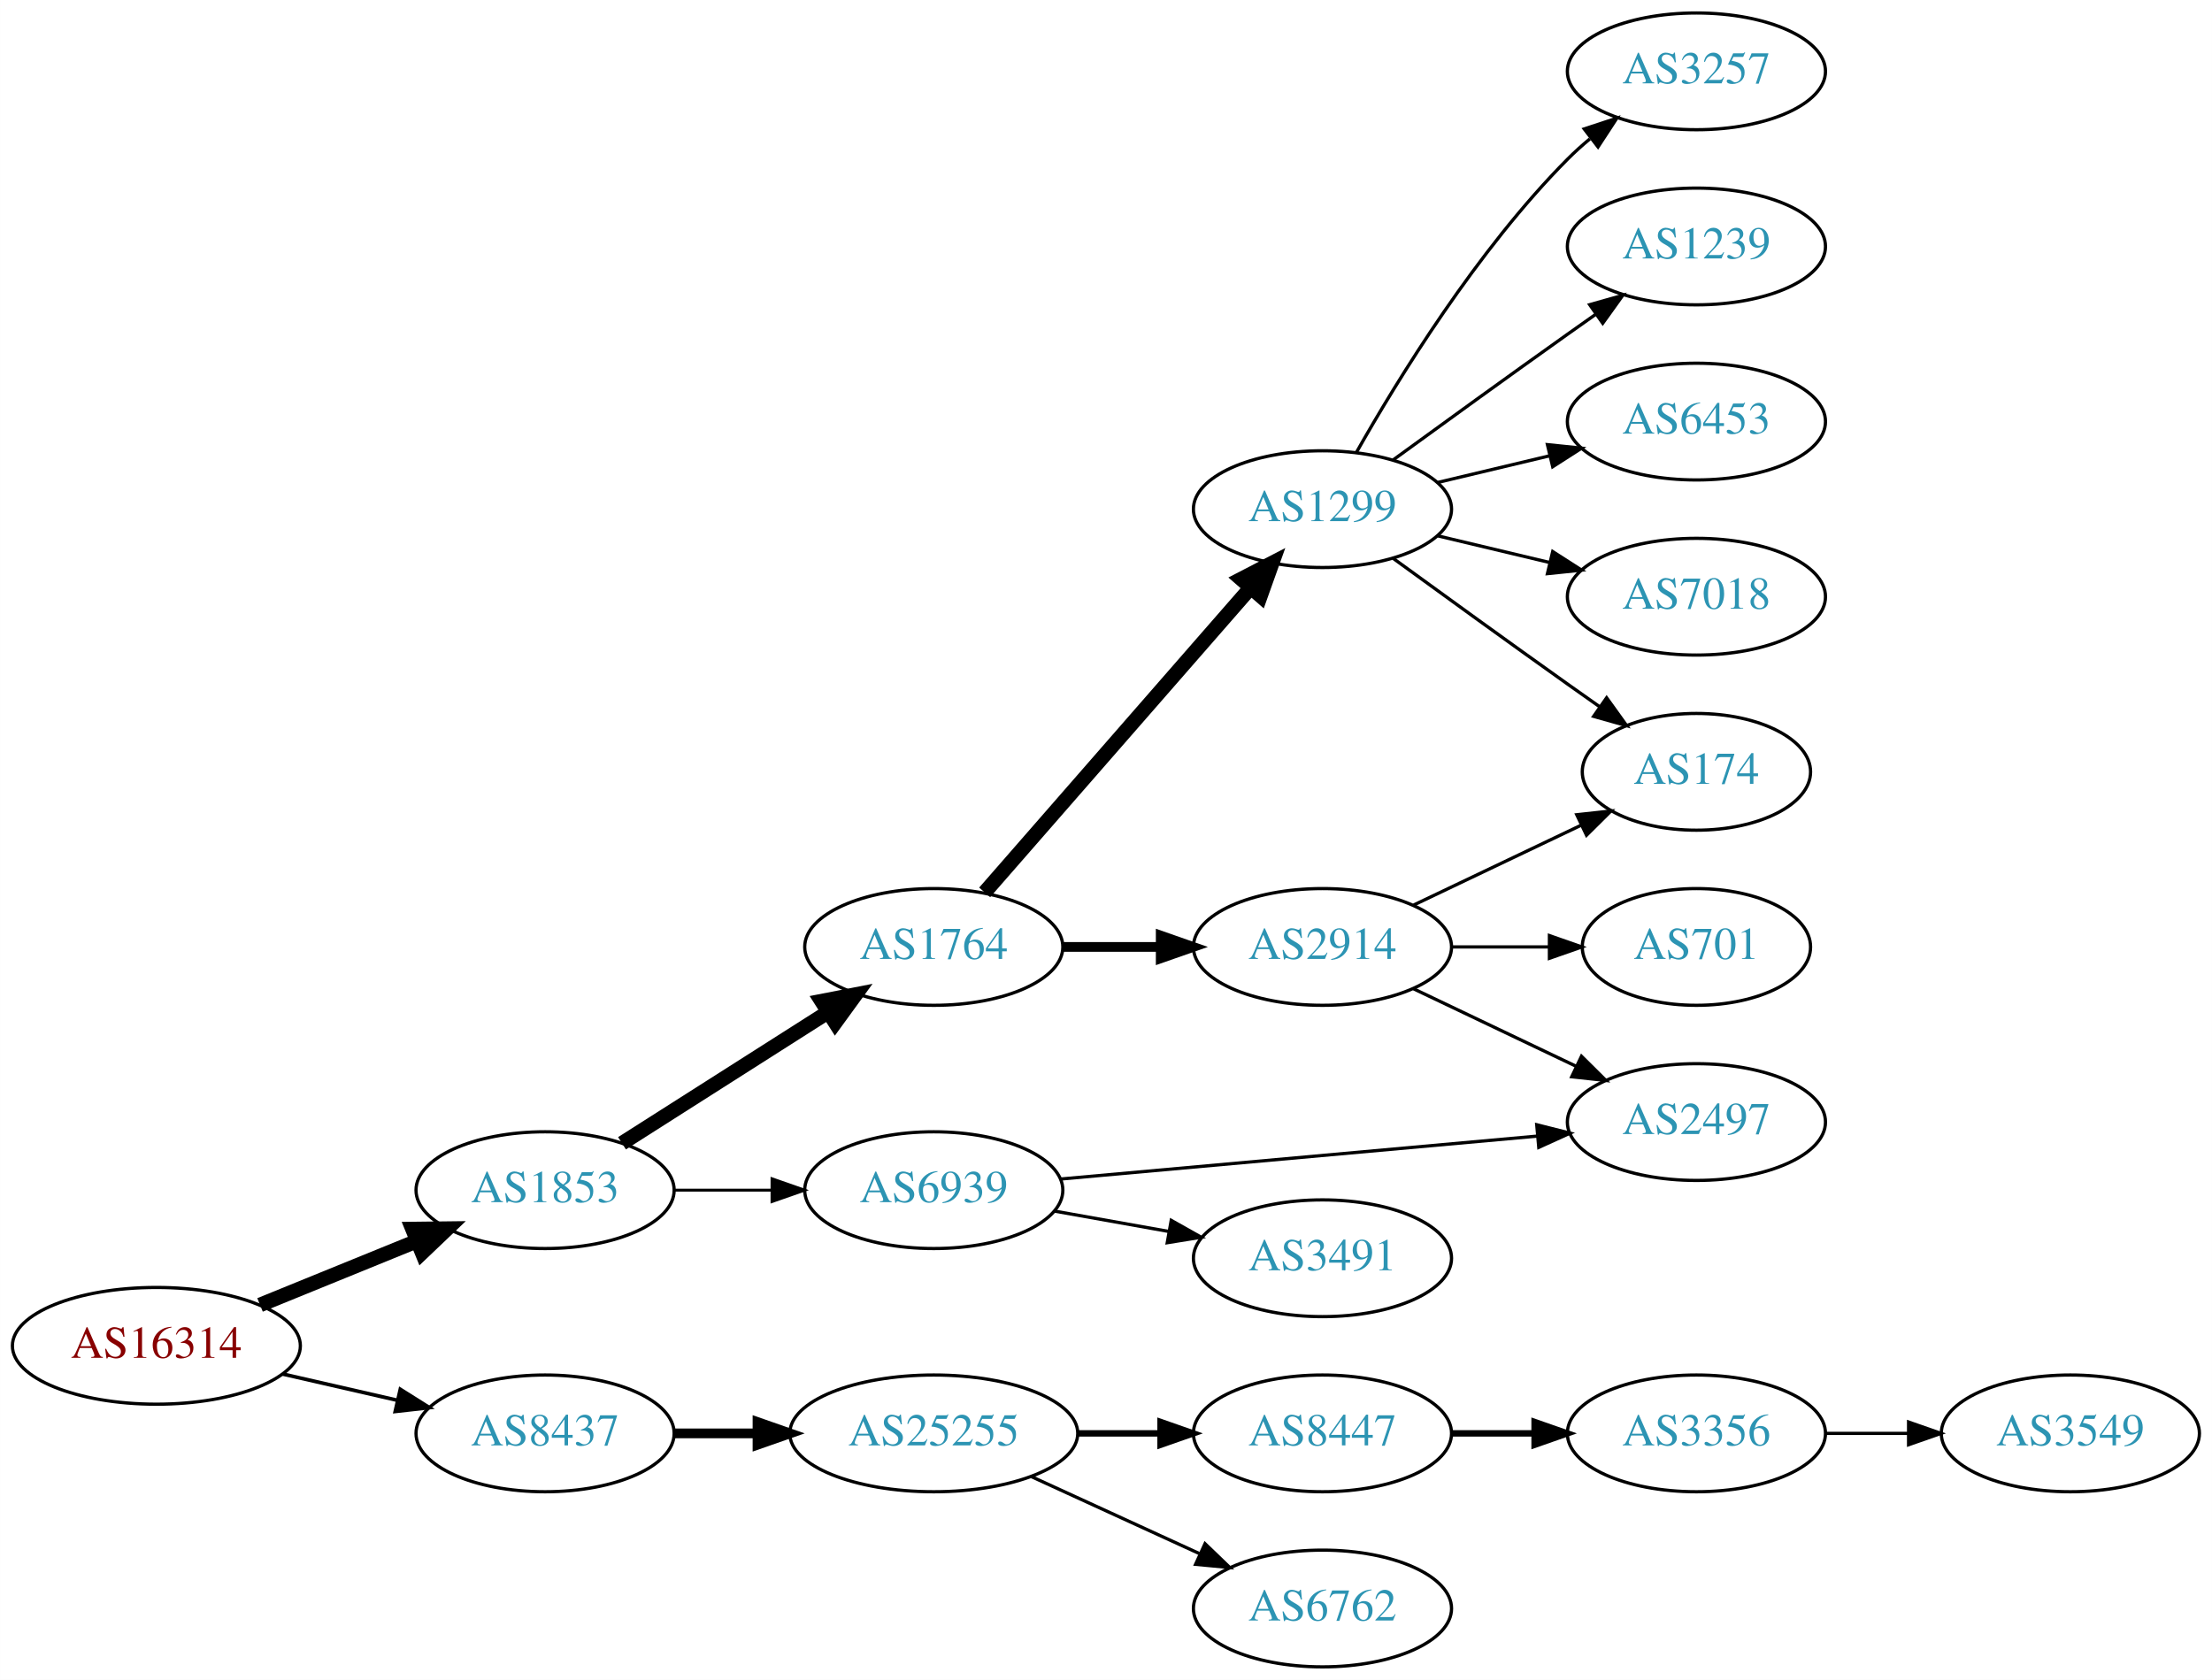
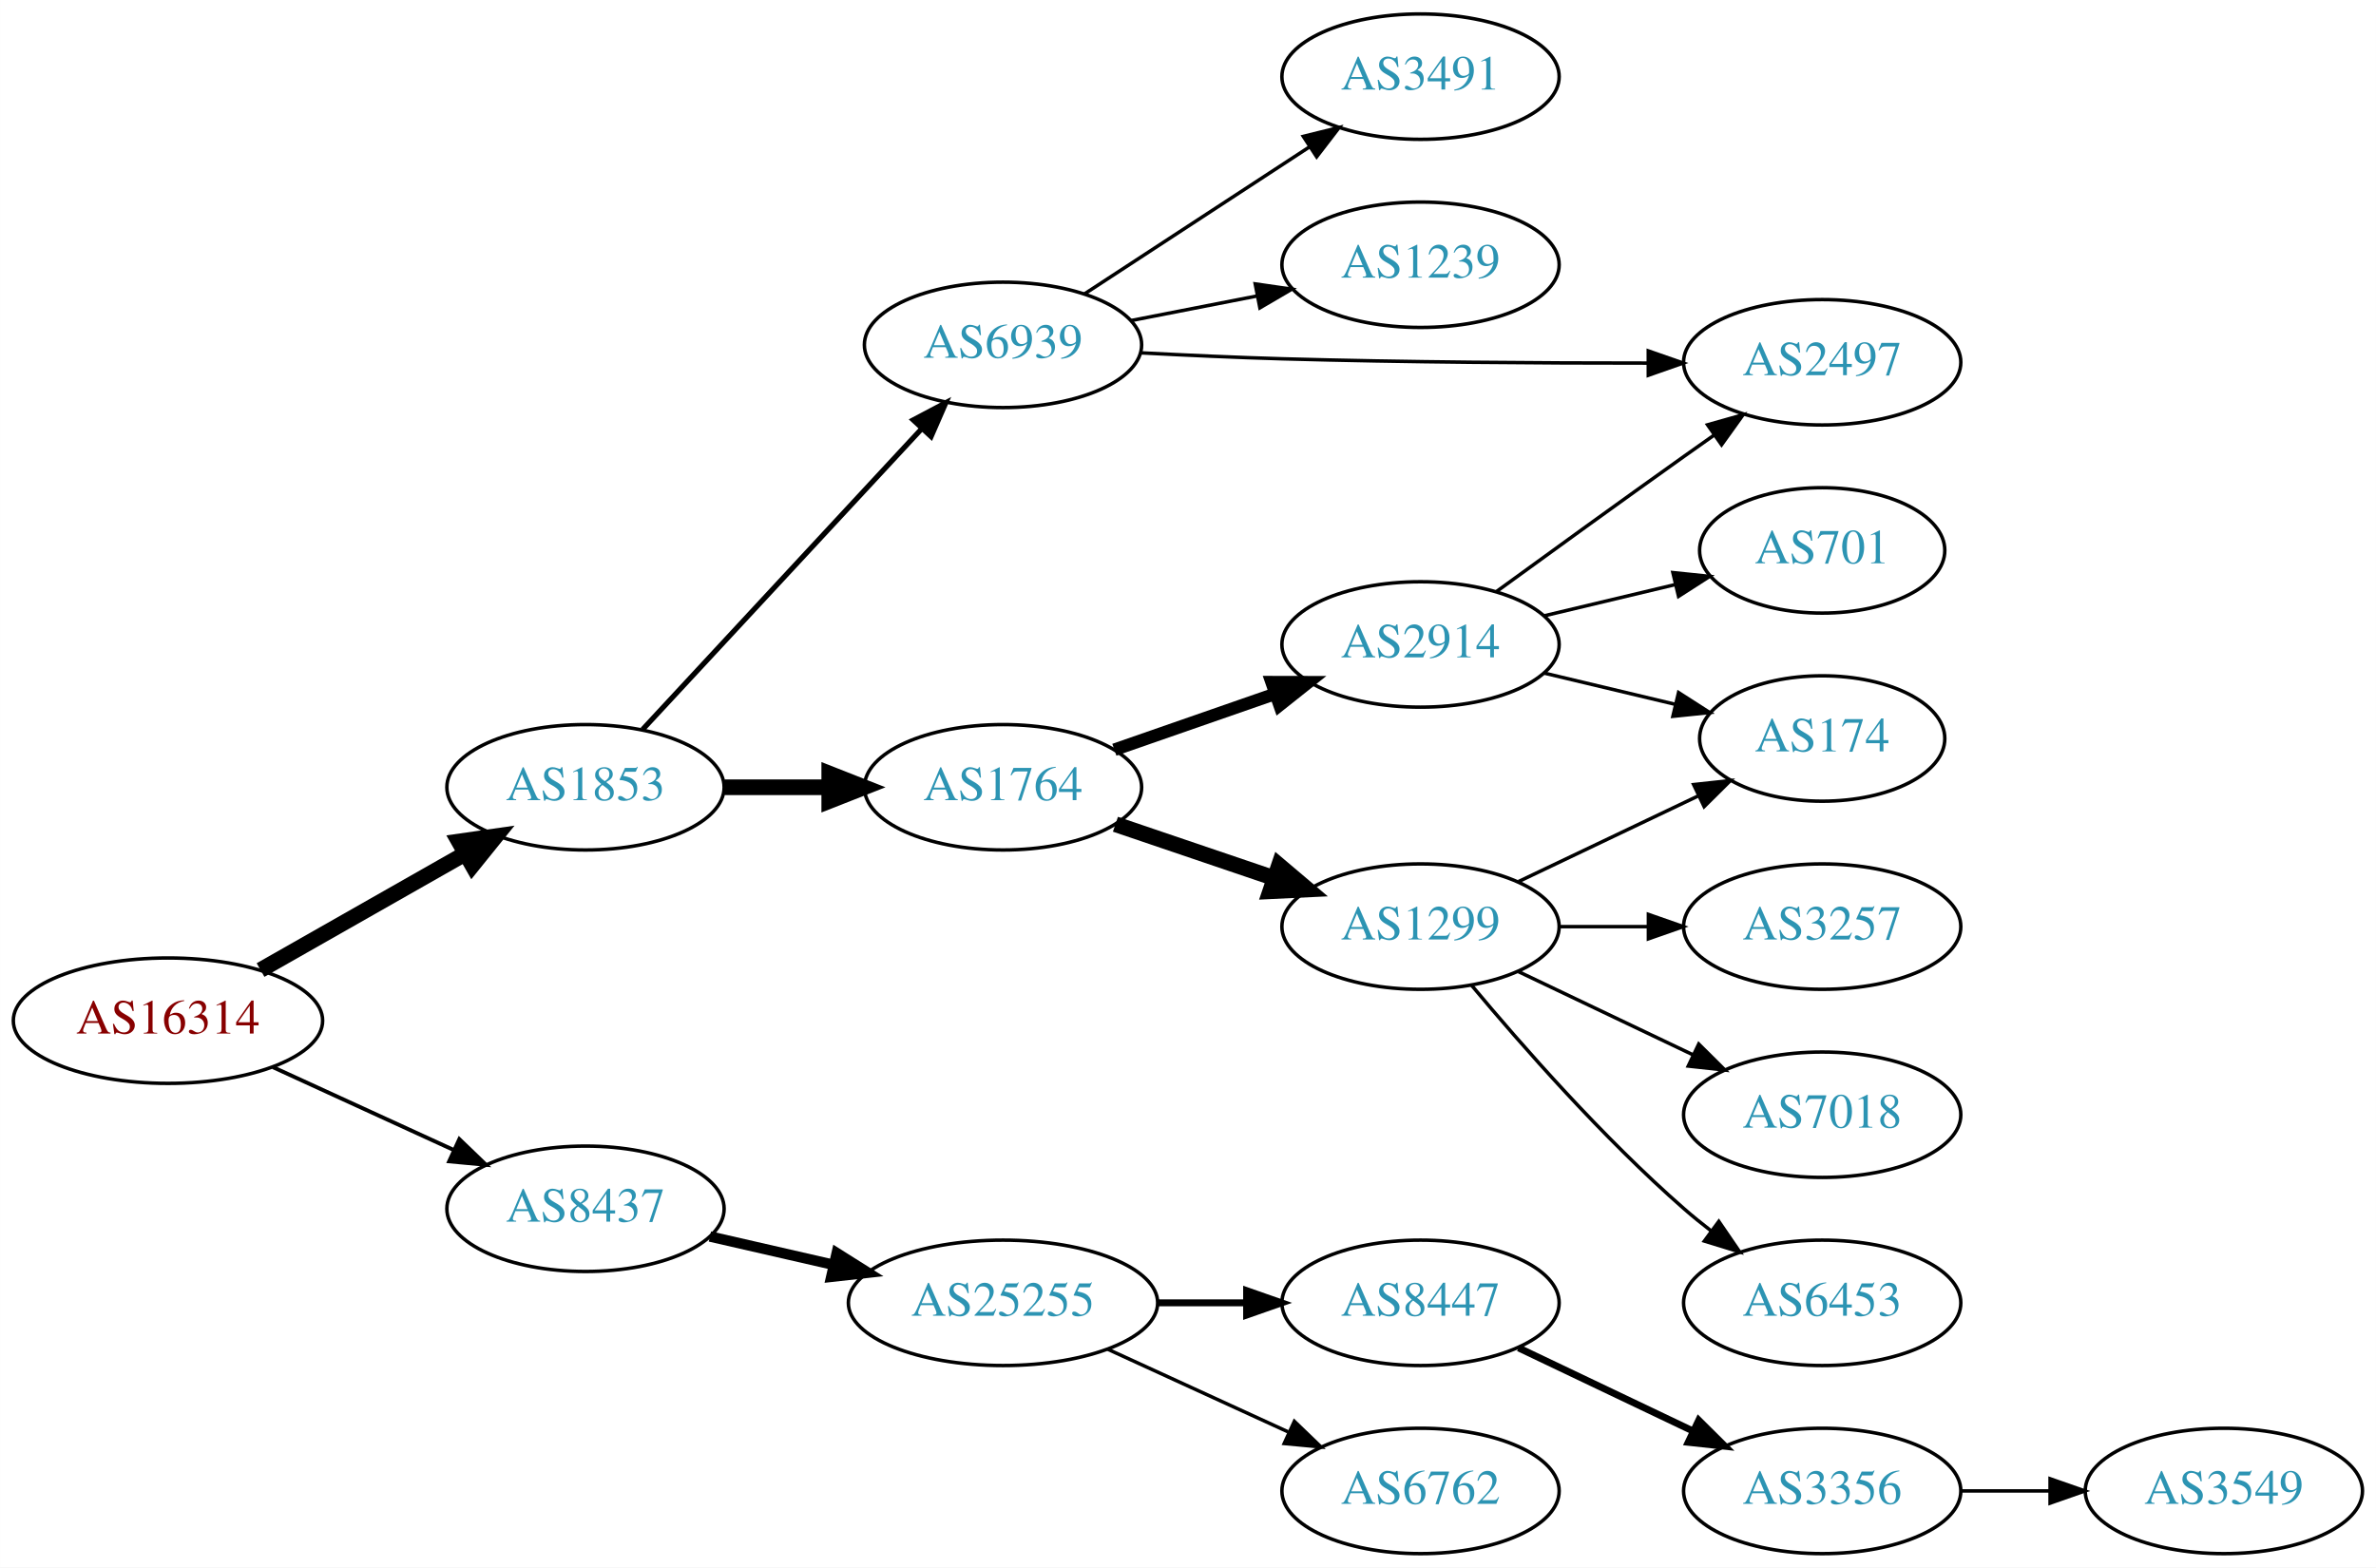
- <svg xmlns="http://www.w3.org/2000/svg" xmlns:xlink="http://www.w3.org/1999/xlink" width="682pt" height="518pt" viewBox="0.00 0.00 681.96 518.00">
-   <g id="graph0" class="graph" transform="scale(1 1) rotate(0) translate(4 514)">
-     <polygon fill="white" stroke="none" points="-4,4 -4,-514 677.956,-514 677.956,4 -4,4" />
+ <svg xmlns="http://www.w3.org/2000/svg" xmlns:xlink="http://www.w3.org/1999/xlink" width="682pt" height="450pt" viewBox="0.00 0.00 681.96 450.00">
+   <g id="graph0" class="graph" transform="scale(1 1) rotate(0) translate(4 446)">
+     <polygon fill="white" stroke="none" points="-4,4 -4,-446 677.956,-446 677.956,4 -4,4" />
    <g id="node1" class="node">
      <g id="a_node1">
        <a xlink:href="/asn/16314" xlink:title="AS16314 ~ Stadlauer Strasse 54 [AT]">
-           <ellipse fill="#ffffff" stroke="black" cx="44.196" cy="-99" rx="44.393" ry="18" />
-           <text text-anchor="middle" x="44.196" y="-95.3" font-family="Times,serif" font-size="14.00" fill="#880000">AS16314</text>
+           <ellipse fill="#ffffff" stroke="black" cx="44.196" cy="-153" rx="44.393" ry="18" />
+           <text text-anchor="middle" x="44.196" y="-149.3" font-family="Times,serif" font-size="14.00" fill="#880000">AS16314</text>
        </a>
      </g>
    </g>
    <g id="node2" class="node">
      <g id="a_node2">
        <a xlink:href="/asn/1853" xlink:title="AS1853 ~ ACOnet Backbone [AT]">
-           <ellipse fill="#ffffff" stroke="black" cx="164.039" cy="-147" rx="39.794" ry="18" />
-           <text text-anchor="middle" x="164.039" y="-143.3" font-family="Times,serif" font-size="14.00" fill="#2c94b3">AS1853</text>
+           <ellipse fill="#ffffff" stroke="black" cx="164.039" cy="-220" rx="39.794" ry="18" />
+           <text text-anchor="middle" x="164.039" y="-216.3" font-family="Times,serif" font-size="14.00" fill="#2c94b3">AS1853</text>
        </a>
      </g>
    </g>
    <g id="edge1" class="edge">
-       <path fill="none" stroke="black" stroke-width="4.5" d="M76.158,-111.611C90.954,-117.638 108.811,-124.912 124.479,-131.294" />
-       <polygon fill="black" stroke="black" stroke-width="4.5" points="123.158,-135.007 133.904,-135.133 126.128,-127.714 123.158,-135.007" />
+       <path fill="none" stroke="black" stroke-width="4.5" d="M70.766,-167.538C87.985,-177.328 110.871,-190.34 129.542,-200.955" />
+       <polygon fill="black" stroke="black" stroke-width="4.5" points="127.687,-204.43 138.326,-205.95 131.579,-197.584 127.687,-204.43" />
    </g>
    <g id="node3" class="node">
      <g id="a_node3">
        <a xlink:href="/asn/8437" xlink:title="AS8437 ~ Hutchison Drei Austria GmbH [AT]">
-           <ellipse fill="#ffffff" stroke="black" cx="164.039" cy="-72" rx="39.794" ry="18" />
-           <text text-anchor="middle" x="164.039" y="-68.3" font-family="Times,serif" font-size="14.00" fill="#2c94b3">AS8437</text>
+           <ellipse fill="#ffffff" stroke="black" cx="164.039" cy="-99" rx="39.794" ry="18" />
+           <text text-anchor="middle" x="164.039" y="-95.3" font-family="Times,serif" font-size="14.00" fill="#2c94b3">AS8437</text>
        </a>
      </g>
    </g>
    <g id="edge2" class="edge">
-       <path fill="none" stroke="black" stroke-width="1.125" d="M83.131,-90.308C94.371,-87.733 106.784,-84.889 118.407,-82.226" />
-       <polygon fill="black" stroke="black" stroke-width="1.125" points="119.403,-85.588 128.369,-79.944 117.84,-78.765 119.403,-85.588" />
+       <path fill="none" stroke="black" stroke-width="1.125" d="M74.326,-139.652C89.937,-132.498 109.335,-123.609 126.007,-115.97" />
+       <polygon fill="black" stroke="black" stroke-width="1.125" points="127.826,-118.986 135.459,-111.638 124.91,-112.622 127.826,-118.986" />
    </g>
    <g id="node4" class="node">
      <g id="a_node4">
-         <a xlink:href="/asn/1764" xlink:title="AS1764 ~ NEXTLAYER-AS [AT]">
-           <ellipse fill="#ffffff" stroke="black" cx="283.881" cy="-222" rx="39.794" ry="18" />
-           <text text-anchor="middle" x="283.881" y="-218.3" font-family="Times,serif" font-size="14.00" fill="#2c94b3">AS1764</text>
+         <a xlink:href="/asn/6939" xlink:title="AS6939 ~ Hurricane Electric LLC [US]">
+           <ellipse fill="#ffffff" stroke="black" cx="283.881" cy="-347" rx="39.794" ry="18" />
+           <text text-anchor="middle" x="283.881" y="-343.3" font-family="Times,serif" font-size="14.00" fill="#2c94b3">AS6939</text>
        </a>
      </g>
    </g>
    <g id="edge3" class="edge">
-       <path fill="none" stroke="black" stroke-width="4.5" d="M187.76,-161.461C205.821,-172.955 231.29,-189.165 251.33,-201.919" />
-       <polygon fill="black" stroke="black" stroke-width="4.5" points="249.277,-205.28 259.828,-207.328 253.505,-198.637 249.277,-205.28" />
+       <path fill="none" stroke="black" stroke-width="1.5" d="M180.444,-236.603C200.912,-258.661 237.206,-297.776 260.643,-323.033" />
+       <polygon fill="black" stroke="black" stroke-width="1.5" points="258.104,-325.443 267.472,-330.393 263.235,-320.682 258.104,-325.443" />
    </g>
    <g id="node5" class="node">
      <g id="a_node5">
-         <a xlink:href="/asn/6939" xlink:title="AS6939 ~ Hurricane Electric LLC [US]">
-           <ellipse fill="#ffffff" stroke="black" cx="283.881" cy="-147" rx="39.794" ry="18" />
-           <text text-anchor="middle" x="283.881" y="-143.3" font-family="Times,serif" font-size="14.00" fill="#2c94b3">AS6939</text>
+         <a xlink:href="/asn/1764" xlink:title="AS1764 ~ NEXTLAYER-AS [AT]">
+           <ellipse fill="#ffffff" stroke="black" cx="283.881" cy="-220" rx="39.794" ry="18" />
+           <text text-anchor="middle" x="283.881" y="-216.3" font-family="Times,serif" font-size="14.00" fill="#2c94b3">AS1764</text>
        </a>
      </g>
    </g>
    <g id="edge4" class="edge">
-       <path fill="none" stroke="black" stroke-width="0.9" d="M203.951,-147C213.505,-147 223.854,-147 233.817,-147" />
-       <polygon fill="black" stroke="black" stroke-width="0.9" points="234.009,-150.5 244.009,-147 234.009,-143.5 234.009,-150.5" />
+       <path fill="none" stroke="black" stroke-width="4.5" d="M203.951,-220C213.505,-220 223.854,-220 233.817,-220" />
+       <polygon fill="black" stroke="black" stroke-width="4.5" points="234.009,-223.938 244.009,-220 234.009,-216.063 234.009,-223.938" />
    </g>
    <g id="node16" class="node">
      <g id="a_node16">
        <a xlink:href="/asn/25255" xlink:title="AS25255 ~ ==&gt; TELE2 AUSTRIA &lt;== [AT]">
          <ellipse fill="#ffffff" stroke="black" cx="283.881" cy="-72" rx="44.393" ry="18" />
          <text text-anchor="middle" x="283.881" y="-68.3" font-family="Times,serif" font-size="14.00" fill="#2c94b3">AS25255</text>
        </a>
      </g>
    </g>
    <g id="edge17" class="edge">
-       <path fill="none" stroke="black" stroke-width="3" d="M203.951,-72C212.054,-72 220.729,-72 229.255,-72" />
-       <polygon fill="black" stroke="black" stroke-width="3" points="229.533,-75.5 239.533,-72 229.533,-68.5 229.533,-75.5" />
+       <path fill="none" stroke="black" stroke-width="3" d="M199.758,-91.045C210.896,-88.493 223.432,-85.621 235.325,-82.896" />
+       <polygon fill="black" stroke="black" stroke-width="3" points="236.153,-86.297 245.119,-80.652 234.59,-79.474 236.153,-86.297" />
    </g>
    <g id="node6" class="node">
      <g id="a_node6">
-         <a xlink:href="/asn/1299" xlink:title="AS1299 ~ Telia Carrier [EU]">
-           <ellipse fill="#ffffff" stroke="black" cx="403.724" cy="-357" rx="39.794" ry="18" />
-           <text text-anchor="middle" x="403.724" y="-353.3" font-family="Times,serif" font-size="14.00" fill="#2c94b3">AS1299</text>
+         <a xlink:href="/asn/3491" xlink:title="AS3491 ~ PCCW Global, Inc. [US]">
+           <ellipse fill="#ffffff" stroke="black" cx="403.724" cy="-424" rx="39.794" ry="18" />
+           <text text-anchor="middle" x="403.724" y="-420.3" font-family="Times,serif" font-size="14.00" fill="#2c94b3">AS3491</text>
        </a>
      </g>
    </g>
    <g id="edge5" class="edge">
-       <path fill="none" stroke="black" stroke-width="4.5" d="M299.568,-238.825C320.144,-262.397 357.682,-305.4 381.355,-332.52" />
-       <polygon fill="black" stroke="black" stroke-width="4.5" points="378.68,-335.443 388.222,-340.387 384.612,-330.264 378.68,-335.443" />
+       <path fill="none" stroke="black" d="M307.324,-361.664C325.59,-373.599 351.566,-390.573 371.802,-403.795" />
+       <polygon fill="black" stroke="black" points="370.079,-406.85 380.365,-409.39 373.908,-400.99 370.079,-406.85" />
    </g>
    <g id="node7" class="node">
      <g id="a_node7">
+         <a xlink:href="/asn/1239" xlink:title="AS1239 ~ Sprint [US]">
+           <ellipse fill="#ffffff" stroke="black" cx="403.724" cy="-370" rx="39.794" ry="18" />
+           <text text-anchor="middle" x="403.724" y="-366.3" font-family="Times,serif" font-size="14.00" fill="#2c94b3">AS1239</text>
+         </a>
+       </g>
+     </g>
+     <g id="edge6" class="edge">
+       <path fill="none" stroke="black" d="M320.558,-353.963C331.989,-356.194 344.811,-358.697 356.865,-361.049" />
+       <polygon fill="black" stroke="black" points="356.277,-364.501 366.762,-362.981 357.618,-357.63 356.277,-364.501" />
+     </g>
+     <g id="node8" class="node">
+       <g id="a_node8">
+         <a xlink:href="/asn/2497" xlink:title="AS2497 ~ Internet Initiative Japan Inc. [JP]">
+           <ellipse fill="#ffffff" stroke="black" cx="519.017" cy="-342" rx="39.794" ry="18" />
+           <text text-anchor="middle" x="519.017" y="-338.3" font-family="Times,serif" font-size="14.00" fill="#2c94b3">AS2497</text>
+         </a>
+       </g>
+     </g>
+     <g id="edge7" class="edge">
+       <path fill="none" stroke="black" d="M323.538,-344.707C336.427,-344.033 350.866,-343.376 364.077,-343 399.087,-342.003 438.594,-341.764 468.818,-341.769" />
+       <polygon fill="black" stroke="black" points="469.095,-345.27 479.099,-341.78 469.103,-338.27 469.095,-345.27" />
+     </g>
+     <g id="node9" class="node">
+       <g id="a_node9">
        <a xlink:href="/asn/2914" xlink:title="AS2914 ~ NTT America, Inc. [US]">
-           <ellipse fill="#ffffff" stroke="black" cx="403.724" cy="-222" rx="39.794" ry="18" />
-           <text text-anchor="middle" x="403.724" y="-218.3" font-family="Times,serif" font-size="14.00" fill="#2c94b3">AS2914</text>
-         </a>
-       </g>
-     </g>
-     <g id="edge6" class="edge">
-       <path fill="none" stroke="black" stroke-width="3" d="M323.794,-222C333.347,-222 343.697,-222 353.659,-222" />
-       <polygon fill="black" stroke="black" stroke-width="3" points="353.852,-225.5 363.852,-222 353.852,-218.5 353.852,-225.5" />
+           <ellipse fill="#ffffff" stroke="black" cx="403.724" cy="-261" rx="39.794" ry="18" />
+           <text text-anchor="middle" x="403.724" y="-257.3" font-family="Times,serif" font-size="14.00" fill="#2c94b3">AS2914</text>
+         </a>
+       </g>
+     </g>
+     <g id="edge8" class="edge">
+       <path fill="none" stroke="black" stroke-width="3.6" d="M315.843,-230.772C329.94,-235.677 346.816,-241.548 361.929,-246.807" />
+       <polygon fill="black" stroke="black" stroke-width="3.6" points="360.965,-250.177 371.56,-250.157 363.265,-243.566 360.965,-250.177" />
+     </g>
+     <g id="node10" class="node">
+       <g id="a_node10">
+         <a xlink:href="/asn/1299" xlink:title="AS1299 ~ Telia Carrier [EU]">
+           <ellipse fill="#ffffff" stroke="black" cx="403.724" cy="-180" rx="39.794" ry="18" />
+           <text text-anchor="middle" x="403.724" y="-176.3" font-family="Times,serif" font-size="14.00" fill="#2c94b3">AS1299</text>
+         </a>
+       </g>
+     </g>
+     <g id="edge9" class="edge">
+       <path fill="none" stroke="black" stroke-width="4.5" d="M316.151,-209.386C330.135,-204.639 346.806,-198.981 361.768,-193.902" />
+       <polygon fill="black" stroke="black" stroke-width="4.5" points="363.104,-197.607 371.307,-190.664 360.572,-190.15 363.104,-197.607" />
+     </g>
+     <g id="edge12" class="edge">
+       <path fill="none" stroke="black" d="M425.572,-276.222C440.506,-287.091 461.12,-302.025 479.37,-315 482.191,-317.005 485.134,-319.085 488.082,-321.159" />
+       <polygon fill="black" stroke="black" points="486.109,-324.05 496.306,-326.926 490.128,-318.319 486.109,-324.05" />
+     </g>
+     <g id="node11" class="node">
+       <g id="a_node11">
+         <a xlink:href="/asn/701" xlink:title="AS701 ~ UUNET [US]">
+           <ellipse fill="#ffffff" stroke="black" cx="519.017" cy="-288" rx="35.194" ry="18" />
+           <text text-anchor="middle" x="519.017" y="-284.3" font-family="Times,serif" font-size="14.00" fill="#2c94b3">AS701</text>
+         </a>
+       </g>
+     </g>
+     <g id="edge10" class="edge">
+       <path fill="none" stroke="black" d="M439.331,-269.248C451.125,-272.058 464.43,-275.229 476.698,-278.153" />
+       <polygon fill="black" stroke="black" points="476.164,-281.624 486.703,-280.537 477.787,-274.814 476.164,-281.624" />
+     </g>
+     <g id="node12" class="node">
+       <g id="a_node12">
+         <a xlink:href="/asn/174" xlink:title="AS174 ~ Cogent Communications [US]">
+           <ellipse fill="#ffffff" stroke="black" cx="519.017" cy="-234" rx="35.194" ry="18" />
+           <text text-anchor="middle" x="519.017" y="-230.3" font-family="Times,serif" font-size="14.00" fill="#2c94b3">AS174</text>
+         </a>
+       </g>
+     </g>
+     <g id="edge11" class="edge">
+       <path fill="none" stroke="black" d="M439.331,-252.752C451.125,-249.942 464.43,-246.771 476.698,-243.847" />
+       <polygon fill="black" stroke="black" points="477.787,-247.186 486.703,-241.463 476.164,-240.376 477.787,-247.186" />
+     </g>
+     <g id="edge14" class="edge">
+       <path fill="none" stroke="black" d="M431.86,-192.934C447.292,-200.29 466.778,-209.577 483.313,-217.459" />
+       <polygon fill="black" stroke="black" points="482.121,-220.768 492.654,-221.911 485.133,-214.449 482.121,-220.768" />
    </g>
    <g id="node13" class="node">
      <g id="a_node13">
-         <a xlink:href="/asn/2497" xlink:title="AS2497 ~ Internet Initiative Japan Inc. [JP]">
-           <ellipse fill="#ffffff" stroke="black" cx="519.017" cy="-168" rx="39.794" ry="18" />
-           <text text-anchor="middle" x="519.017" y="-164.3" font-family="Times,serif" font-size="14.00" fill="#2c94b3">AS2497</text>
+         <a xlink:href="/asn/3257" xlink:title="AS3257 ~ GTT [DE]">
+           <ellipse fill="#ffffff" stroke="black" cx="519.017" cy="-180" rx="39.794" ry="18" />
+           <text text-anchor="middle" x="519.017" y="-176.3" font-family="Times,serif" font-size="14.00" fill="#2c94b3">AS3257</text>
+         </a>
+       </g>
+     </g>
+     <g id="edge13" class="edge">
+       <path fill="none" stroke="black" d="M443.396,-180C451.599,-180 460.363,-180 468.895,-180" />
+       <polygon fill="black" stroke="black" points="469.134,-183.5 479.134,-180 469.134,-176.5 469.134,-183.5" />
+     </g>
+     <g id="node14" class="node">
+       <g id="a_node14">
+         <a xlink:href="/asn/7018" xlink:title="AS7018 ~ AT&amp;T Services, Inc. [US]">
+           <ellipse fill="#ffffff" stroke="black" cx="519.017" cy="-126" rx="39.794" ry="18" />
+           <text text-anchor="middle" x="519.017" y="-122.3" font-family="Times,serif" font-size="14.00" fill="#2c94b3">AS7018</text>
        </a>
      </g>
    </g>
    <g id="edge15" class="edge">
-       <path fill="none" stroke="black" d="M322.857,-150.421C362.993,-154.036 426.395,-159.747 469.979,-163.673" />
-       <polygon fill="black" stroke="black" points="469.783,-167.169 480.057,-164.581 470.411,-160.198 469.783,-167.169" />
+       <path fill="none" stroke="black" d="M431.86,-167.066C446.854,-159.919 465.675,-150.948 481.898,-143.215" />
+       <polygon fill="black" stroke="black" points="483.581,-146.291 491.102,-138.829 480.569,-139.972 483.581,-146.291" />
    </g>
    <g id="node15" class="node">
      <g id="a_node15">
-         <a xlink:href="/asn/3491" xlink:title="AS3491 ~ PCCW Global, Inc. [US]">
-           <ellipse fill="#ffffff" stroke="black" cx="403.724" cy="-126" rx="39.794" ry="18" />
-           <text text-anchor="middle" x="403.724" y="-122.3" font-family="Times,serif" font-size="14.00" fill="#2c94b3">AS3491</text>
+         <a xlink:href="/asn/6453" xlink:title="AS6453 ~ TATA COMMUNICATIONS (AMERICA) INC [US]">
+           <ellipse fill="#ffffff" stroke="black" cx="519.017" cy="-72" rx="39.794" ry="18" />
+           <text text-anchor="middle" x="519.017" y="-68.3" font-family="Times,serif" font-size="14.00" fill="#2c94b3">AS6453</text>
        </a>
      </g>
    </g>
    <g id="edge16" class="edge">
-       <path fill="none" stroke="black" d="M321.199,-140.528C332.288,-138.552 344.636,-136.352 356.299,-134.273" />
-       <polygon fill="black" stroke="black" points="357.092,-137.687 366.323,-132.487 355.864,-130.796 357.092,-137.687" />
-     </g>
-     <g id="node8" class="node">
-       <g id="a_node8">
-         <a xlink:href="/asn/3257" xlink:title="AS3257 ~ GTT [DE]">
-           <ellipse fill="#ffffff" stroke="black" cx="519.017" cy="-492" rx="39.794" ry="18" />
-           <text text-anchor="middle" x="519.017" y="-488.3" font-family="Times,serif" font-size="14.00" fill="#2c94b3">AS3257</text>
-         </a>
-       </g>
-     </g>
-     <g id="edge7" class="edge">
-       <path fill="none" stroke="black" d="M414.184,-374.49C426.965,-397.096 451.398,-436.886 479.37,-465 481.481,-467.121 483.777,-469.188 486.163,-471.171" />
-       <polygon fill="black" stroke="black" points="484.415,-474.242 494.478,-477.556 488.678,-468.69 484.415,-474.242" />
-     </g>
-     <g id="node9" class="node">
-       <g id="a_node9">
-         <a xlink:href="/asn/1239" xlink:title="AS1239 ~ Sprint [US]">
-           <ellipse fill="#ffffff" stroke="black" cx="519.017" cy="-438" rx="39.794" ry="18" />
-           <text text-anchor="middle" x="519.017" y="-434.3" font-family="Times,serif" font-size="14.00" fill="#2c94b3">AS1239</text>
-         </a>
-       </g>
-     </g>
-     <g id="edge8" class="edge">
-       <path fill="none" stroke="black" d="M425.572,-372.222C440.506,-383.091 461.12,-398.025 479.37,-411 482.191,-413.005 485.134,-415.085 488.082,-417.159" />
-       <polygon fill="black" stroke="black" points="486.109,-420.05 496.306,-422.926 490.128,-414.319 486.109,-420.05" />
-     </g>
-     <g id="node10" class="node">
-       <g id="a_node10">
-         <a xlink:href="/asn/174" xlink:title="AS174 ~ Cogent Communications [US]">
-           <ellipse fill="#ffffff" stroke="black" cx="519.017" cy="-276" rx="35.194" ry="18" />
-           <text text-anchor="middle" x="519.017" y="-272.3" font-family="Times,serif" font-size="14.00" fill="#2c94b3">AS174</text>
-         </a>
-       </g>
-     </g>
-     <g id="edge9" class="edge">
-       <path fill="none" stroke="black" d="M425.572,-341.778C440.506,-330.909 461.12,-315.975 479.37,-303 482.581,-300.718 485.95,-298.339 489.304,-295.982" />
-       <polygon fill="black" stroke="black" points="491.332,-298.834 497.515,-290.23 487.316,-293.101 491.332,-298.834" />
-     </g>
-     <g id="node11" class="node">
-       <g id="a_node11">
-         <a xlink:href="/asn/6453" xlink:title="AS6453 ~ TATA COMMUNICATIONS (AMERICA) INC [US]">
-           <ellipse fill="#ffffff" stroke="black" cx="519.017" cy="-384" rx="39.794" ry="18" />
-           <text text-anchor="middle" x="519.017" y="-380.3" font-family="Times,serif" font-size="14.00" fill="#2c94b3">AS6453</text>
-         </a>
-       </g>
-     </g>
-     <g id="edge10" class="edge">
-       <path fill="none" stroke="black" d="M439.331,-365.248C450.202,-367.838 462.357,-370.735 473.799,-373.462" />
-       <polygon fill="black" stroke="black" points="473.082,-376.889 483.621,-375.803 474.705,-370.08 473.082,-376.889" />
-     </g>
-     <g id="node12" class="node">
-       <g id="a_node12">
-         <a xlink:href="/asn/7018" xlink:title="AS7018 ~ AT&amp;T Services, Inc. [US]">
-           <ellipse fill="#ffffff" stroke="black" cx="519.017" cy="-330" rx="39.794" ry="18" />
-           <text text-anchor="middle" x="519.017" y="-326.3" font-family="Times,serif" font-size="14.00" fill="#2c94b3">AS7018</text>
-         </a>
-       </g>
-     </g>
-     <g id="edge11" class="edge">
-       <path fill="none" stroke="black" d="M439.331,-348.752C450.202,-346.162 462.357,-343.265 473.799,-340.538" />
-       <polygon fill="black" stroke="black" points="474.705,-343.92 483.621,-338.197 473.082,-337.111 474.705,-343.92" />
-     </g>
-     <g id="edge12" class="edge">
-       <path fill="none" stroke="black" d="M431.86,-234.934C447.292,-242.29 466.778,-251.577 483.313,-259.459" />
-       <polygon fill="black" stroke="black" points="482.121,-262.768 492.654,-263.911 485.133,-256.449 482.121,-262.768" />
-     </g>
-     <g id="edge13" class="edge">
-       <path fill="none" stroke="black" d="M431.86,-209.066C446.854,-201.919 465.675,-192.948 481.898,-185.215" />
-       <polygon fill="black" stroke="black" points="483.581,-188.291 491.102,-180.829 480.569,-181.972 483.581,-188.291" />
-     </g>
-     <g id="node14" class="node">
-       <g id="a_node14">
-         <a xlink:href="/asn/701" xlink:title="AS701 ~ UUNET [US]">
-           <ellipse fill="#ffffff" stroke="black" cx="519.017" cy="-222" rx="35.194" ry="18" />
-           <text text-anchor="middle" x="519.017" y="-218.3" font-family="Times,serif" font-size="14.00" fill="#2c94b3">AS701</text>
-         </a>
-       </g>
-     </g>
-     <g id="edge14" class="edge">
-       <path fill="none" stroke="black" d="M443.396,-222C453.101,-222 463.592,-222 473.555,-222" />
-       <polygon fill="black" stroke="black" points="473.691,-225.5 483.691,-222 473.691,-218.5 473.691,-225.5" />
+       <path fill="none" stroke="black" d="M418.354,-163.183C432.636,-146.071 456.183,-119.255 479.37,-99 481.836,-96.846 484.475,-94.706 487.172,-92.628" />
+       <polygon fill="black" stroke="black" points="489.345,-95.375 495.326,-86.63 485.197,-89.736 489.345,-95.375" />
    </g>
    <g id="node17" class="node">
      <g id="a_node17">
        <a xlink:href="/asn/8447" xlink:title="AS8447 ~ A1 Telekom Austria AG [AT]">
          <ellipse fill="#ffffff" stroke="black" cx="403.724" cy="-72" rx="39.794" ry="18" />
          <text text-anchor="middle" x="403.724" y="-68.3" font-family="Times,serif" font-size="14.00" fill="#2c94b3">AS8447</text>
        </a>
      </g>
    </g>
    <g id="edge18" class="edge">
      <path fill="none" stroke="black" stroke-width="2" d="M328.092,-72C336.405,-72 345.168,-72 353.65,-72" />
      <polygon fill="black" stroke="black" stroke-width="2" points="353.809,-75.5 363.809,-72 353.809,-68.5 353.809,-75.5" />
    </g>
    <g id="node18" class="node">
      <g id="a_node18">
        <a xlink:href="/asn/6762" xlink:title="AS6762 ~ TELECOM ITALIA SPARKLE S.p.A. [IT]">
          <ellipse fill="#ffffff" stroke="black" cx="403.724" cy="-18" rx="39.794" ry="18" />
          <text text-anchor="middle" x="403.724" y="-14.3" font-family="Times,serif" font-size="14.00" fill="#2c94b3">AS6762</text>
        </a>
      </g>
    </g>
    <g id="edge19" class="edge">
      <path fill="none" stroke="black" d="M314.011,-58.652C329.622,-51.498 349.02,-42.609 365.692,-34.969" />
      <polygon fill="black" stroke="black" points="367.511,-37.986 375.144,-30.638 364.595,-31.622 367.511,-37.986" />
    </g>
    <g id="node19" class="node">
      <g id="a_node19">
        <a xlink:href="/asn/3356" xlink:title="AS3356 ~ Level 3 Parent, LLC [US]">
-           <ellipse fill="#ffffff" stroke="black" cx="519.017" cy="-72" rx="39.794" ry="18" />
-           <text text-anchor="middle" x="519.017" y="-68.3" font-family="Times,serif" font-size="14.00" fill="#2c94b3">AS3356</text>
+           <ellipse fill="#ffffff" stroke="black" cx="519.017" cy="-18" rx="39.794" ry="18" />
+           <text text-anchor="middle" x="519.017" y="-14.3" font-family="Times,serif" font-size="14.00" fill="#2c94b3">AS3356</text>
        </a>
      </g>
    </g>
    <g id="edge20" class="edge">
-       <path fill="none" stroke="black" stroke-width="2" d="M443.396,-72C451.599,-72 460.363,-72 468.895,-72" />
-       <polygon fill="black" stroke="black" stroke-width="2" points="469.134,-75.5 479.134,-72 469.134,-68.5 469.134,-75.5" />
+       <path fill="none" stroke="black" stroke-width="2" d="M431.86,-59.066C446.854,-51.919 465.675,-42.948 481.898,-35.215" />
+       <polygon fill="black" stroke="black" stroke-width="2" points="483.581,-38.291 491.102,-30.829 480.569,-31.972 483.581,-38.291" />
    </g>
    <g id="node20" class="node">
      <g id="a_node20">
        <a xlink:href="/asn/3549" xlink:title="AS3549 ~ Level 3 Parent, LLC [US]">
-           <ellipse fill="#ffffff" stroke="black" cx="634.31" cy="-72" rx="39.794" ry="18" />
-           <text text-anchor="middle" x="634.31" y="-68.3" font-family="Times,serif" font-size="14.00" fill="#2c94b3">AS3549</text>
+           <ellipse fill="#ffffff" stroke="black" cx="634.31" cy="-18" rx="39.794" ry="18" />
+           <text text-anchor="middle" x="634.31" y="-14.3" font-family="Times,serif" font-size="14.00" fill="#2c94b3">AS3549</text>
        </a>
      </g>
    </g>
    <g id="edge21" class="edge">
-       <path fill="none" stroke="black" d="M558.689,-72C566.892,-72 575.656,-72 584.188,-72" />
-       <polygon fill="black" stroke="black" points="584.427,-75.5 594.427,-72 584.427,-68.5 584.427,-75.5" />
+       <path fill="none" stroke="black" d="M558.689,-18C566.892,-18 575.656,-18 584.188,-18" />
+       <polygon fill="black" stroke="black" points="584.427,-21.5 594.427,-18 584.427,-14.5 584.427,-21.5" />
    </g>
  </g>
</svg>
